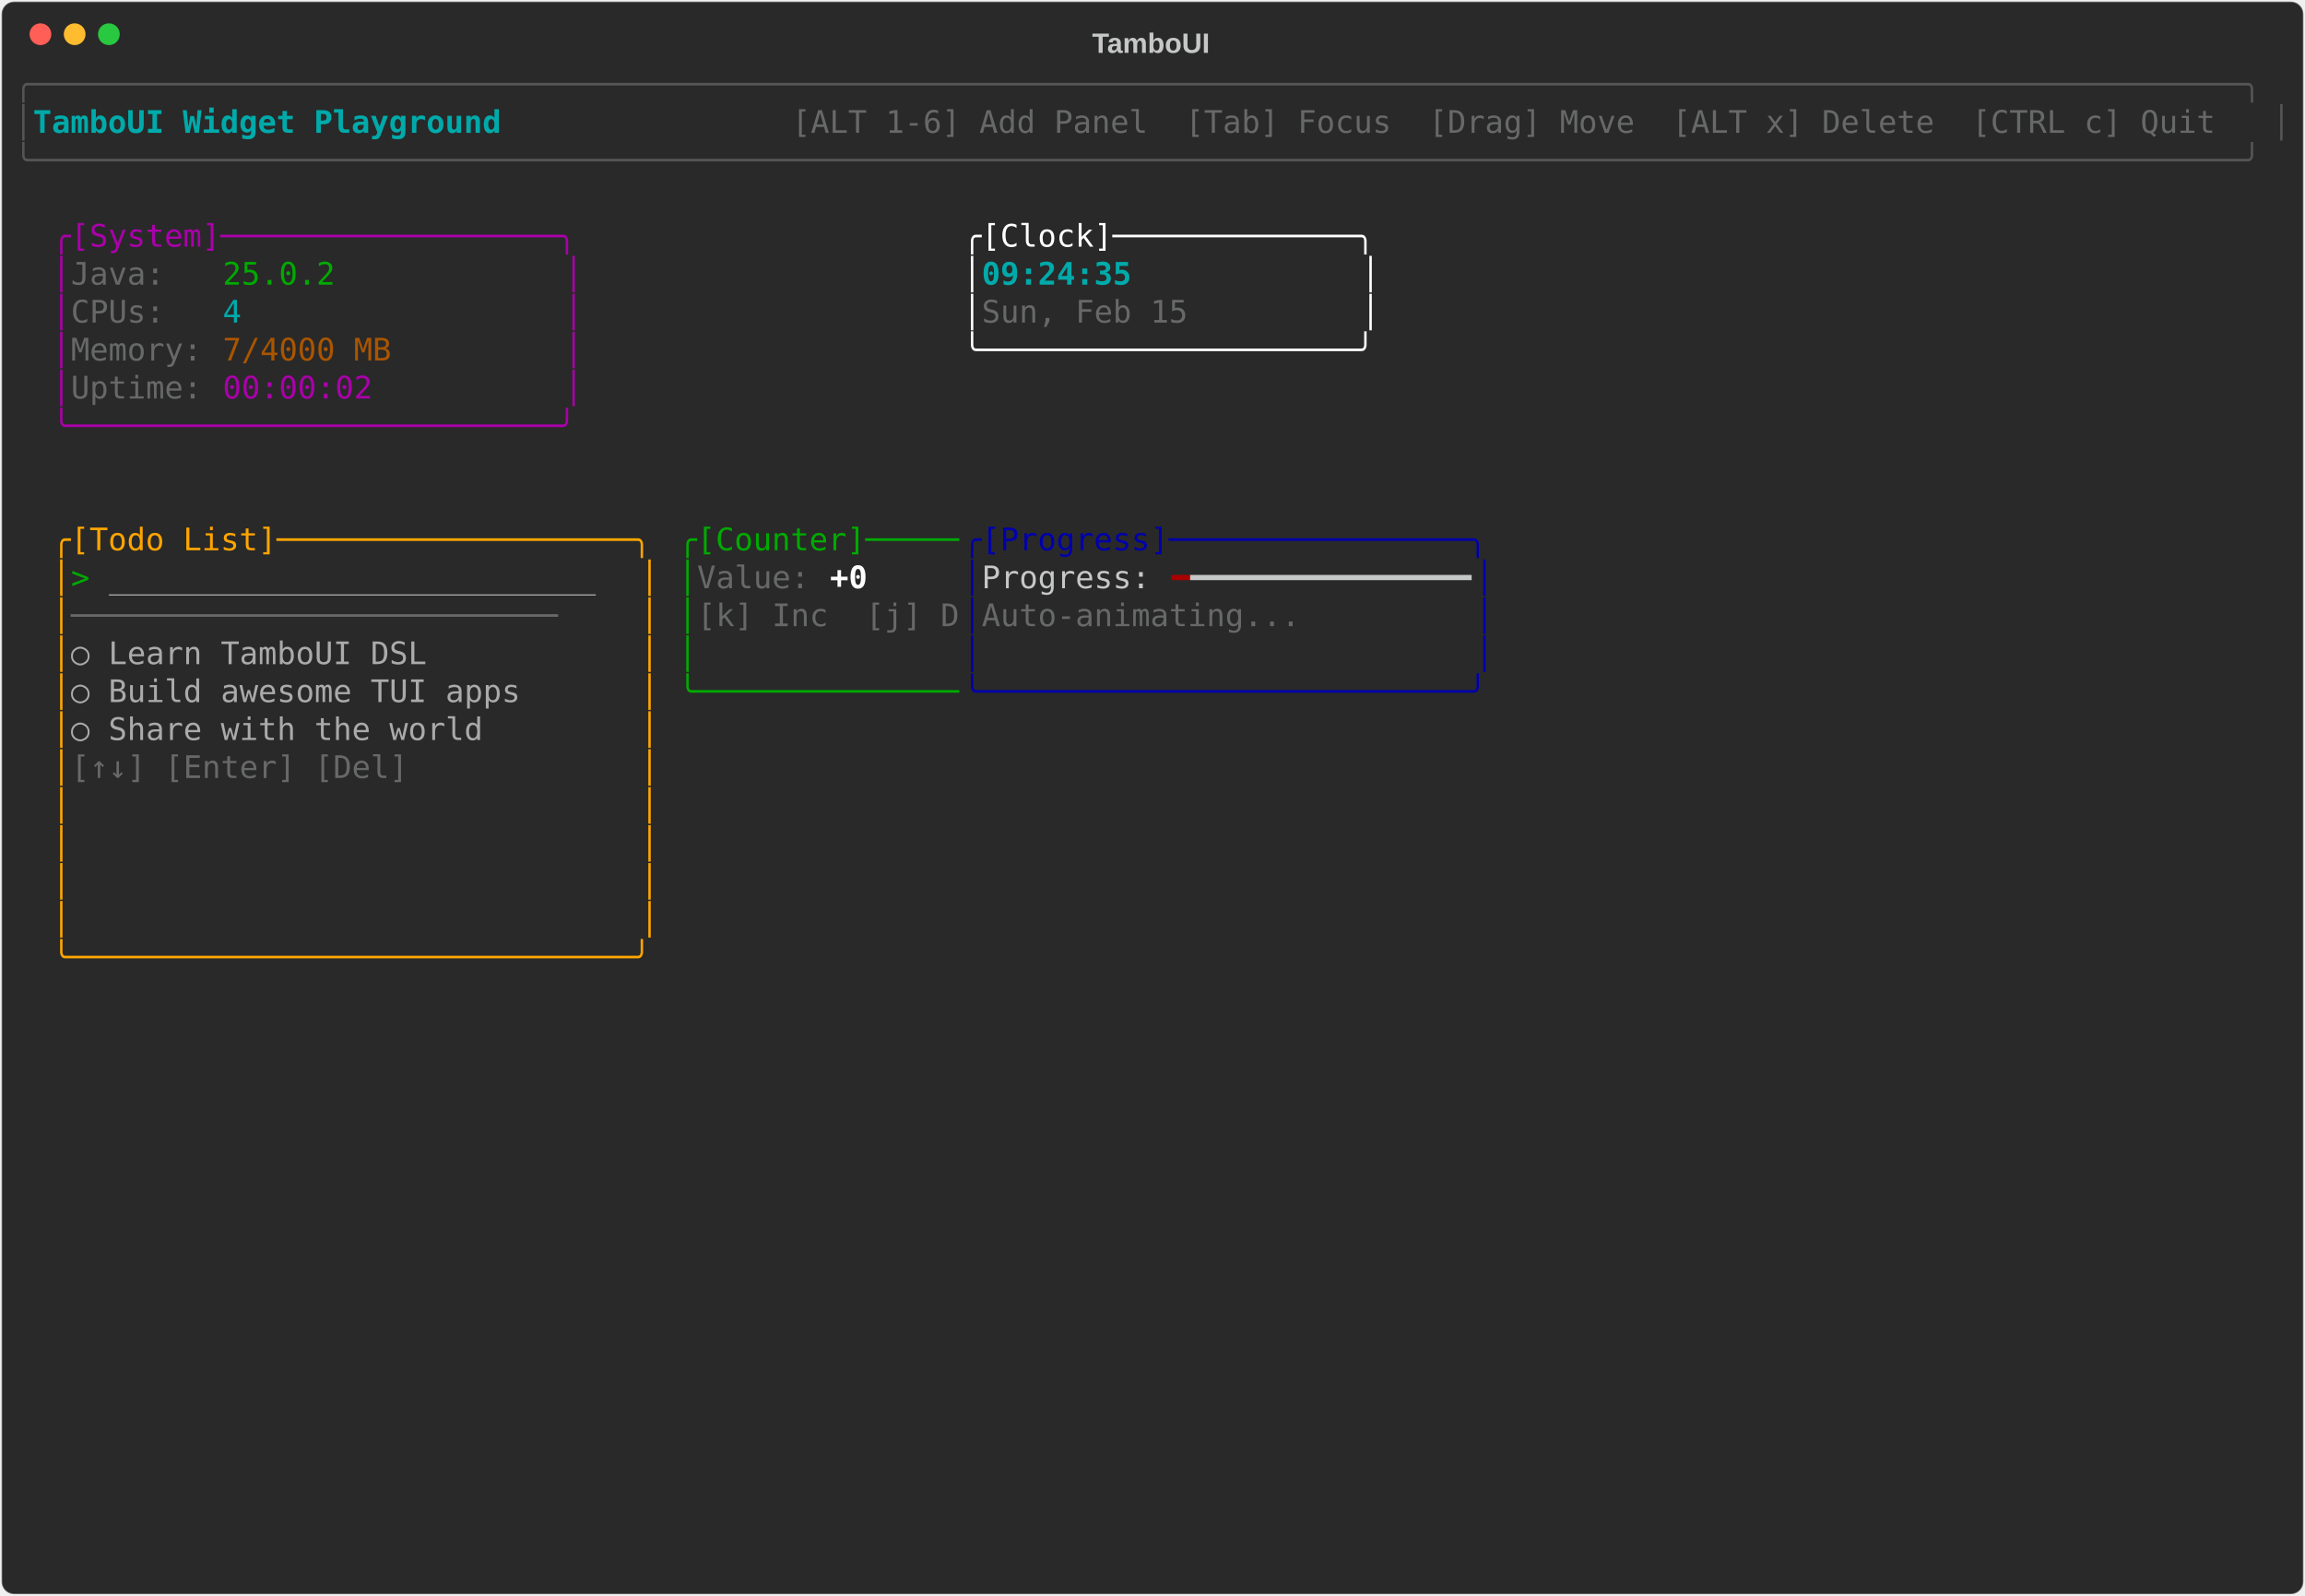
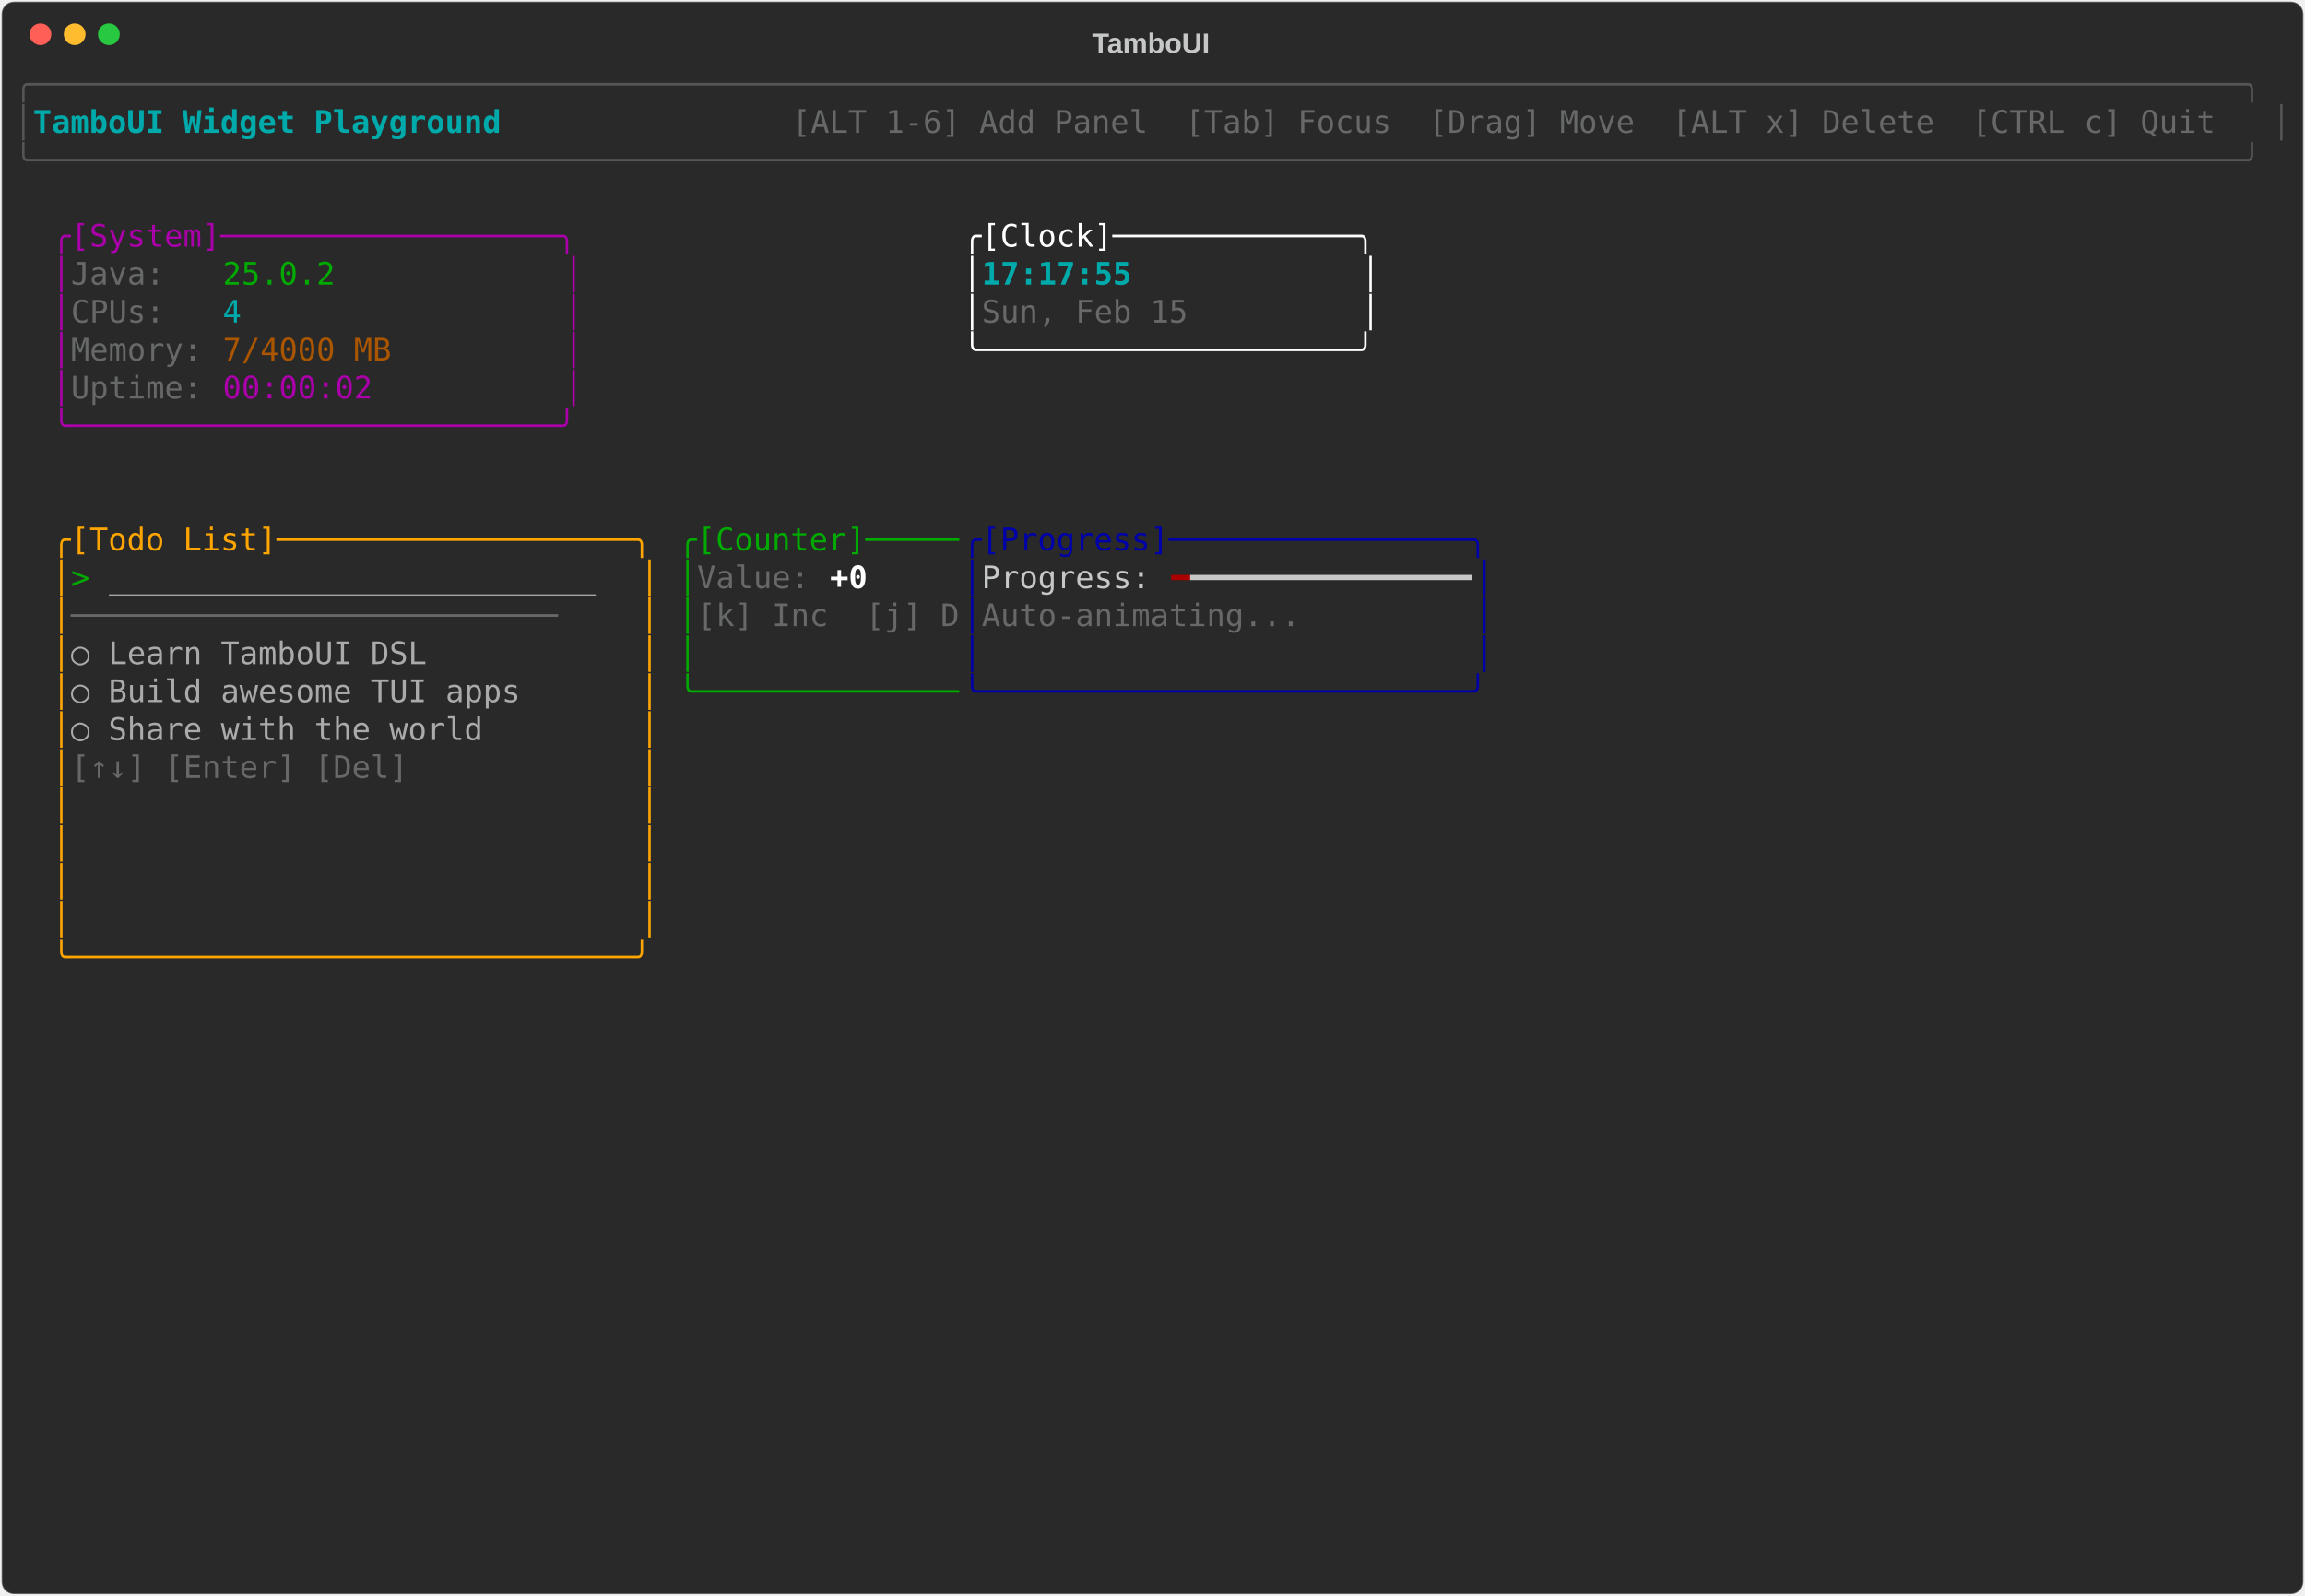
<svg xmlns="http://www.w3.org/2000/svg" class="rich-terminal" viewBox="0 0 1482 1026">
-   <style>    @font-face {        font-family: "Fira Code";        src: local("FiraCode-Regular"),                url("https://cdnjs.cloudflare.com/ajax/libs/firacode/6.2.0/woff2/FiraCode-Regular.woff2") format("woff2"),                url("https://cdnjs.cloudflare.com/ajax/libs/firacode/6.2.0/woff/FiraCode-Regular.woff") format("woff");        font-style: normal;        font-weight: 400;    }    @font-face {        font-family: "Fira Code";        src: local("FiraCode-Bold"),                url("https://cdnjs.cloudflare.com/ajax/libs/firacode/6.2.0/woff2/FiraCode-Bold.woff2") format("woff2"),                url("https://cdnjs.cloudflare.com/ajax/libs/firacode/6.2.0/woff/FiraCode-Bold.woff") format("woff");        font-style: bold;        font-weight: 700;    }    .terminal-157717530-matrix {        font-family: Fira Code, monospace;        font-size: 20px;        line-height: 24.4px;        font-variant-east-asian: full-width;    }    .terminal-157717530-title {        font-size: 18px;        font-weight: bold;        font-family: arial;    }    .terminal-157717530-r1 { fill: #555555 }.terminal-157717530-r2 { fill: #00aaaa;font-weight: bold }.terminal-157717530-r3 { fill: #c5c8c6 }.terminal-157717530-r4 { fill: #676968 }.terminal-157717530-r5 { fill: #aa00aa }.terminal-157717530-r6 { fill: #ffffff }.terminal-157717530-r7 { fill: #00aa00 }.terminal-157717530-r8 { fill: #00aaaa }.terminal-157717530-r9 { fill: #aa5500 }.terminal-157717530-r10 { fill: #ffa500 }.terminal-157717530-r11 { fill: #0000aa }.terminal-157717530-r12 { fill: #aaaaaa }.terminal-157717530-r13 { fill: #ffffff;font-weight: bold }.terminal-157717530-r14 { fill: #aa0000 }    </style>
+   <style>    @font-face {        font-family: "Fira Code";        src: local("FiraCode-Regular"),                url("https://cdnjs.cloudflare.com/ajax/libs/firacode/6.2.0/woff2/FiraCode-Regular.woff2") format("woff2"),                url("https://cdnjs.cloudflare.com/ajax/libs/firacode/6.2.0/woff/FiraCode-Regular.woff") format("woff");        font-style: normal;        font-weight: 400;    }    @font-face {        font-family: "Fira Code";        src: local("FiraCode-Bold"),                url("https://cdnjs.cloudflare.com/ajax/libs/firacode/6.2.0/woff2/FiraCode-Bold.woff2") format("woff2"),                url("https://cdnjs.cloudflare.com/ajax/libs/firacode/6.2.0/woff/FiraCode-Bold.woff") format("woff");        font-style: bold;        font-weight: 700;    }    .terminal-3665663005-matrix {        font-family: Fira Code, monospace;        font-size: 20px;        line-height: 24.4px;        font-variant-east-asian: full-width;    }    .terminal-3665663005-title {        font-size: 18px;        font-weight: bold;        font-family: arial;    }    .terminal-3665663005-r1 { fill: #555555 }.terminal-3665663005-r2 { fill: #00aaaa;font-weight: bold }.terminal-3665663005-r3 { fill: #c5c8c6 }.terminal-3665663005-r4 { fill: #676968 }.terminal-3665663005-r5 { fill: #aa00aa }.terminal-3665663005-r6 { fill: #ffffff }.terminal-3665663005-r7 { fill: #00aa00 }.terminal-3665663005-r8 { fill: #00aaaa }.terminal-3665663005-r9 { fill: #aa5500 }.terminal-3665663005-r10 { fill: #ffa500 }.terminal-3665663005-r11 { fill: #0000aa }.terminal-3665663005-r12 { fill: #aaaaaa }.terminal-3665663005-r13 { fill: #ffffff;font-weight: bold }.terminal-3665663005-r14 { fill: #aa0000 }    </style>
  <defs>
-     <clipPath id="terminal-157717530-clip-terminal">
+     <clipPath id="terminal-3665663005-clip-terminal">
      <rect x="0" y="0" width="1463" height="975" />
    </clipPath>
-     <clipPath id="terminal-157717530-line-0">
+     <clipPath id="terminal-3665663005-line-0">
      <rect x="0" y="1.5" width="1464" height="24.65" />
    </clipPath>
-     <clipPath id="terminal-157717530-line-1">
+     <clipPath id="terminal-3665663005-line-1">
      <rect x="0" y="25.9" width="1464" height="24.65" />
    </clipPath>
-     <clipPath id="terminal-157717530-line-2">
+     <clipPath id="terminal-3665663005-line-2">
      <rect x="0" y="50.3" width="1464" height="24.65" />
    </clipPath>
-     <clipPath id="terminal-157717530-line-3">
+     <clipPath id="terminal-3665663005-line-3">
      <rect x="0" y="74.7" width="1464" height="24.65" />
    </clipPath>
-     <clipPath id="terminal-157717530-line-4">
+     <clipPath id="terminal-3665663005-line-4">
      <rect x="0" y="99.1" width="1464" height="24.65" />
    </clipPath>
-     <clipPath id="terminal-157717530-line-5">
+     <clipPath id="terminal-3665663005-line-5">
      <rect x="0" y="123.5" width="1464" height="24.65" />
    </clipPath>
-     <clipPath id="terminal-157717530-line-6">
+     <clipPath id="terminal-3665663005-line-6">
      <rect x="0" y="147.9" width="1464" height="24.65" />
    </clipPath>
-     <clipPath id="terminal-157717530-line-7">
+     <clipPath id="terminal-3665663005-line-7">
      <rect x="0" y="172.3" width="1464" height="24.65" />
    </clipPath>
-     <clipPath id="terminal-157717530-line-8">
+     <clipPath id="terminal-3665663005-line-8">
      <rect x="0" y="196.7" width="1464" height="24.65" />
    </clipPath>
-     <clipPath id="terminal-157717530-line-9">
+     <clipPath id="terminal-3665663005-line-9">
      <rect x="0" y="221.1" width="1464" height="24.65" />
    </clipPath>
-     <clipPath id="terminal-157717530-line-10">
+     <clipPath id="terminal-3665663005-line-10">
      <rect x="0" y="245.5" width="1464" height="24.65" />
    </clipPath>
-     <clipPath id="terminal-157717530-line-11">
+     <clipPath id="terminal-3665663005-line-11">
      <rect x="0" y="269.9" width="1464" height="24.65" />
    </clipPath>
-     <clipPath id="terminal-157717530-line-12">
+     <clipPath id="terminal-3665663005-line-12">
      <rect x="0" y="294.3" width="1464" height="24.65" />
    </clipPath>
-     <clipPath id="terminal-157717530-line-13">
+     <clipPath id="terminal-3665663005-line-13">
      <rect x="0" y="318.7" width="1464" height="24.65" />
    </clipPath>
-     <clipPath id="terminal-157717530-line-14">
+     <clipPath id="terminal-3665663005-line-14">
      <rect x="0" y="343.1" width="1464" height="24.65" />
    </clipPath>
-     <clipPath id="terminal-157717530-line-15">
+     <clipPath id="terminal-3665663005-line-15">
      <rect x="0" y="367.5" width="1464" height="24.65" />
    </clipPath>
-     <clipPath id="terminal-157717530-line-16">
+     <clipPath id="terminal-3665663005-line-16">
      <rect x="0" y="391.9" width="1464" height="24.65" />
    </clipPath>
-     <clipPath id="terminal-157717530-line-17">
+     <clipPath id="terminal-3665663005-line-17">
      <rect x="0" y="416.3" width="1464" height="24.65" />
    </clipPath>
-     <clipPath id="terminal-157717530-line-18">
+     <clipPath id="terminal-3665663005-line-18">
      <rect x="0" y="440.7" width="1464" height="24.65" />
    </clipPath>
-     <clipPath id="terminal-157717530-line-19">
+     <clipPath id="terminal-3665663005-line-19">
      <rect x="0" y="465.1" width="1464" height="24.65" />
    </clipPath>
-     <clipPath id="terminal-157717530-line-20">
+     <clipPath id="terminal-3665663005-line-20">
      <rect x="0" y="489.5" width="1464" height="24.65" />
    </clipPath>
-     <clipPath id="terminal-157717530-line-21">
+     <clipPath id="terminal-3665663005-line-21">
      <rect x="0" y="513.9" width="1464" height="24.65" />
    </clipPath>
-     <clipPath id="terminal-157717530-line-22">
+     <clipPath id="terminal-3665663005-line-22">
      <rect x="0" y="538.3" width="1464" height="24.65" />
    </clipPath>
-     <clipPath id="terminal-157717530-line-23">
+     <clipPath id="terminal-3665663005-line-23">
      <rect x="0" y="562.7" width="1464" height="24.65" />
    </clipPath>
-     <clipPath id="terminal-157717530-line-24">
+     <clipPath id="terminal-3665663005-line-24">
      <rect x="0" y="587.1" width="1464" height="24.65" />
    </clipPath>
-     <clipPath id="terminal-157717530-line-25">
+     <clipPath id="terminal-3665663005-line-25">
      <rect x="0" y="611.5" width="1464" height="24.65" />
    </clipPath>
-     <clipPath id="terminal-157717530-line-26">
+     <clipPath id="terminal-3665663005-line-26">
      <rect x="0" y="635.9" width="1464" height="24.65" />
    </clipPath>
-     <clipPath id="terminal-157717530-line-27">
+     <clipPath id="terminal-3665663005-line-27">
      <rect x="0" y="660.3" width="1464" height="24.65" />
    </clipPath>
-     <clipPath id="terminal-157717530-line-28">
+     <clipPath id="terminal-3665663005-line-28">
      <rect x="0" y="684.7" width="1464" height="24.65" />
    </clipPath>
-     <clipPath id="terminal-157717530-line-29">
+     <clipPath id="terminal-3665663005-line-29">
      <rect x="0" y="709.1" width="1464" height="24.65" />
    </clipPath>
-     <clipPath id="terminal-157717530-line-30">
+     <clipPath id="terminal-3665663005-line-30">
      <rect x="0" y="733.5" width="1464" height="24.65" />
    </clipPath>
-     <clipPath id="terminal-157717530-line-31">
+     <clipPath id="terminal-3665663005-line-31">
      <rect x="0" y="757.9" width="1464" height="24.65" />
    </clipPath>
-     <clipPath id="terminal-157717530-line-32">
+     <clipPath id="terminal-3665663005-line-32">
      <rect x="0" y="782.3" width="1464" height="24.65" />
    </clipPath>
-     <clipPath id="terminal-157717530-line-33">
+     <clipPath id="terminal-3665663005-line-33">
      <rect x="0" y="806.7" width="1464" height="24.65" />
    </clipPath>
-     <clipPath id="terminal-157717530-line-34">
+     <clipPath id="terminal-3665663005-line-34">
      <rect x="0" y="831.1" width="1464" height="24.65" />
    </clipPath>
-     <clipPath id="terminal-157717530-line-35">
+     <clipPath id="terminal-3665663005-line-35">
      <rect x="0" y="855.5" width="1464" height="24.65" />
    </clipPath>
-     <clipPath id="terminal-157717530-line-36">
+     <clipPath id="terminal-3665663005-line-36">
      <rect x="0" y="879.9" width="1464" height="24.65" />
    </clipPath>
-     <clipPath id="terminal-157717530-line-37">
+     <clipPath id="terminal-3665663005-line-37">
      <rect x="0" y="904.3" width="1464" height="24.65" />
    </clipPath>
-     <clipPath id="terminal-157717530-line-38">
+     <clipPath id="terminal-3665663005-line-38">
      <rect x="0" y="928.7" width="1464" height="24.65" />
    </clipPath>
-     <clipPath id="terminal-157717530-line-39">
+     <clipPath id="terminal-3665663005-line-39">
      <rect x="0" y="953.1" width="1464" height="24.65" />
    </clipPath>
  </defs>
  <rect fill="#292929" stroke="rgba(255,255,255,0.35)" stroke-width="1" x="1" y="1" width="1480" height="1024" rx="8" />
-   <text class="terminal-157717530-title" fill="#c5c8c6" text-anchor="middle" x="740" y="34">TamboUI</text>
+   <text class="terminal-3665663005-title" fill="#c5c8c6" text-anchor="middle" x="740" y="34">TamboUI</text>
  <g transform="translate(26,22)">
    <circle cx="0" cy="0" r="7" fill="#ff5f57" />
    <circle cx="22" cy="0" r="7" fill="#febc2e" />
    <circle cx="44" cy="0" r="7" fill="#28c840" />
  </g>
-   <g transform="translate(9, 41)" clip-path="url(#terminal-157717530-clip-terminal)">
-     <g class="terminal-157717530-matrix">
-       <text class="terminal-157717530-r1" x="0" y="20" textLength="1464" clip-path="url(#terminal-157717530-line-0)">╭──────────────────────────────────────────────────────────────────────────────────────────────────────────────────────╮</text>
-       <text class="terminal-157717530-r1" x="0" y="44.4" textLength="12.2" clip-path="url(#terminal-157717530-line-1)">│</text>
-       <text class="terminal-157717530-r2" x="12.2" y="44.4" textLength="329.4" clip-path="url(#terminal-157717530-line-1)"> TamboUI Widget Playground </text>
-       <text class="terminal-157717530-r4" x="500.2" y="44.4" textLength="951.6" clip-path="url(#terminal-157717530-line-1)"> [ALT 1-6] Add Panel  [Tab] Focus  [Drag] Move  [ALT x] Delete  [CTRL c] Quit </text>
-       <text class="terminal-157717530-r1" x="1451.8" y="44.4" textLength="12.2" clip-path="url(#terminal-157717530-line-1)">│</text>
-       <text class="terminal-157717530-r1" x="0" y="68.8" textLength="1464" clip-path="url(#terminal-157717530-line-2)">╰──────────────────────────────────────────────────────────────────────────────────────────────────────────────────────╯</text>
-       <text class="terminal-157717530-r5" x="24.4" y="117.6" textLength="341.6" clip-path="url(#terminal-157717530-line-4)">╭[System]──────────────────╮</text>
-       <text class="terminal-157717530-r6" x="610" y="117.6" textLength="268.4" clip-path="url(#terminal-157717530-line-4)">╭[Clock]─────────────╮</text>
-       <text class="terminal-157717530-r5" x="24.4" y="142" textLength="12.2" clip-path="url(#terminal-157717530-line-5)">│</text>
-       <text class="terminal-157717530-r4" x="36.6" y="142" textLength="97.6" clip-path="url(#terminal-157717530-line-5)">Java:   </text>
-       <text class="terminal-157717530-r7" x="134.2" y="142" textLength="73.2" clip-path="url(#terminal-157717530-line-5)">25.0.2</text>
-       <text class="terminal-157717530-r5" x="353.8" y="142" textLength="12.2" clip-path="url(#terminal-157717530-line-5)">│</text>
-       <text class="terminal-157717530-r6" x="610" y="142" textLength="12.2" clip-path="url(#terminal-157717530-line-5)">│</text>
-       <text class="terminal-157717530-r2" x="622.2" y="142" textLength="244" clip-path="url(#terminal-157717530-line-5)">09:24:35            </text>
-       <text class="terminal-157717530-r6" x="866.2" y="142" textLength="12.2" clip-path="url(#terminal-157717530-line-5)">│</text>
-       <text class="terminal-157717530-r5" x="24.4" y="166.4" textLength="12.2" clip-path="url(#terminal-157717530-line-6)">│</text>
-       <text class="terminal-157717530-r4" x="36.6" y="166.4" textLength="97.6" clip-path="url(#terminal-157717530-line-6)">CPUs:   </text>
-       <text class="terminal-157717530-r8" x="134.2" y="166.4" textLength="12.2" clip-path="url(#terminal-157717530-line-6)">4</text>
-       <text class="terminal-157717530-r5" x="353.8" y="166.4" textLength="12.2" clip-path="url(#terminal-157717530-line-6)">│</text>
-       <text class="terminal-157717530-r6" x="610" y="166.4" textLength="12.2" clip-path="url(#terminal-157717530-line-6)">│</text>
-       <text class="terminal-157717530-r4" x="622.2" y="166.4" textLength="244" clip-path="url(#terminal-157717530-line-6)">Sun, Feb 15         </text>
-       <text class="terminal-157717530-r6" x="866.2" y="166.4" textLength="12.2" clip-path="url(#terminal-157717530-line-6)">│</text>
-       <text class="terminal-157717530-r5" x="24.4" y="190.8" textLength="12.2" clip-path="url(#terminal-157717530-line-7)">│</text>
-       <text class="terminal-157717530-r4" x="36.6" y="190.8" textLength="97.6" clip-path="url(#terminal-157717530-line-7)">Memory: </text>
-       <text class="terminal-157717530-r9" x="134.2" y="190.8" textLength="109.8" clip-path="url(#terminal-157717530-line-7)">7/4000 MB</text>
-       <text class="terminal-157717530-r5" x="353.8" y="190.8" textLength="12.2" clip-path="url(#terminal-157717530-line-7)">│</text>
-       <text class="terminal-157717530-r6" x="610" y="190.8" textLength="268.4" clip-path="url(#terminal-157717530-line-7)">╰────────────────────╯</text>
-       <text class="terminal-157717530-r5" x="24.4" y="215.2" textLength="12.2" clip-path="url(#terminal-157717530-line-8)">│</text>
-       <text class="terminal-157717530-r4" x="36.6" y="215.2" textLength="97.6" clip-path="url(#terminal-157717530-line-8)">Uptime: </text>
-       <text class="terminal-157717530-r5" x="134.2" y="215.2" textLength="97.6" clip-path="url(#terminal-157717530-line-8)">00:00:02</text>
-       <text class="terminal-157717530-r5" x="353.8" y="215.2" textLength="12.2" clip-path="url(#terminal-157717530-line-8)">│</text>
-       <text class="terminal-157717530-r5" x="24.4" y="239.6" textLength="341.6" clip-path="url(#terminal-157717530-line-9)">╰──────────────────────────╯</text>
-       <text class="terminal-157717530-r10" x="24.4" y="312.8" textLength="390.4" clip-path="url(#terminal-157717530-line-12)">╭[Todo List]───────────────────╮</text>
-       <text class="terminal-157717530-r7" x="427" y="312.8" textLength="183" clip-path="url(#terminal-157717530-line-12)">╭[Counter]─────</text>
-       <text class="terminal-157717530-r11" x="610" y="312.8" textLength="341.6" clip-path="url(#terminal-157717530-line-12)">╭[Progress]────────────────╮</text>
-       <text class="terminal-157717530-r10" x="24.4" y="337.2" textLength="12.2" clip-path="url(#terminal-157717530-line-13)">│</text>
-       <text class="terminal-157717530-r7" x="36.6" y="337.2" textLength="24.4" clip-path="url(#terminal-157717530-line-13)">&gt; </text>
-       <text class="terminal-157717530-r12" x="61" y="337.2" textLength="317.2" clip-path="url(#terminal-157717530-line-13)">__________________________</text>
-       <text class="terminal-157717530-r10" x="402.6" y="337.2" textLength="12.2" clip-path="url(#terminal-157717530-line-13)">│</text>
-       <text class="terminal-157717530-r7" x="427" y="337.2" textLength="12.2" clip-path="url(#terminal-157717530-line-13)">│</text>
-       <text class="terminal-157717530-r4" x="439.2" y="337.2" textLength="85.4" clip-path="url(#terminal-157717530-line-13)">Value: </text>
-       <text class="terminal-157717530-r13" x="524.6" y="337.2" textLength="24.4" clip-path="url(#terminal-157717530-line-13)">+0</text>
-       <text class="terminal-157717530-r11" x="610" y="337.2" textLength="12.2" clip-path="url(#terminal-157717530-line-13)">│</text>
-       <text class="terminal-157717530-r3" x="622.2" y="337.2" textLength="122" clip-path="url(#terminal-157717530-line-13)">Progress: </text>
-       <text class="terminal-157717530-r14" x="744.2" y="337.2" textLength="12.2" clip-path="url(#terminal-157717530-line-13)">━</text>
-       <text class="terminal-157717530-r3" x="756.4" y="337.2" textLength="183" clip-path="url(#terminal-157717530-line-13)">━━━━━━━━━━━━━━━</text>
-       <text class="terminal-157717530-r11" x="939.4" y="337.2" textLength="12.2" clip-path="url(#terminal-157717530-line-13)">│</text>
-       <text class="terminal-157717530-r10" x="24.4" y="361.6" textLength="12.2" clip-path="url(#terminal-157717530-line-14)">│</text>
-       <text class="terminal-157717530-r4" x="36.6" y="361.6" textLength="366" clip-path="url(#terminal-157717530-line-14)">──────────────────────────    </text>
-       <text class="terminal-157717530-r10" x="402.6" y="361.6" textLength="12.2" clip-path="url(#terminal-157717530-line-14)">│</text>
-       <text class="terminal-157717530-r7" x="427" y="361.6" textLength="12.2" clip-path="url(#terminal-157717530-line-14)">│</text>
-       <text class="terminal-157717530-r4" x="439.2" y="361.6" textLength="170.8" clip-path="url(#terminal-157717530-line-14)">[k] Inc  [j] D</text>
-       <text class="terminal-157717530-r11" x="610" y="361.6" textLength="12.2" clip-path="url(#terminal-157717530-line-14)">│</text>
-       <text class="terminal-157717530-r4" x="622.2" y="361.6" textLength="317.2" clip-path="url(#terminal-157717530-line-14)">Auto-animating...         </text>
-       <text class="terminal-157717530-r11" x="939.4" y="361.6" textLength="12.2" clip-path="url(#terminal-157717530-line-14)">│</text>
-       <text class="terminal-157717530-r10" x="24.4" y="386" textLength="12.2" clip-path="url(#terminal-157717530-line-15)">│</text>
-       <text class="terminal-157717530-r12" x="36.6" y="386" textLength="366" clip-path="url(#terminal-157717530-line-15)">  ○ Learn TamboUI DSL         </text>
-       <text class="terminal-157717530-r10" x="402.6" y="386" textLength="12.2" clip-path="url(#terminal-157717530-line-15)">│</text>
-       <text class="terminal-157717530-r7" x="427" y="386" textLength="12.2" clip-path="url(#terminal-157717530-line-15)">│</text>
-       <text class="terminal-157717530-r11" x="610" y="386" textLength="12.2" clip-path="url(#terminal-157717530-line-15)">│</text>
-       <text class="terminal-157717530-r11" x="939.4" y="386" textLength="12.2" clip-path="url(#terminal-157717530-line-15)">│</text>
-       <text class="terminal-157717530-r10" x="24.4" y="410.4" textLength="12.2" clip-path="url(#terminal-157717530-line-16)">│</text>
-       <text class="terminal-157717530-r12" x="36.6" y="410.4" textLength="366" clip-path="url(#terminal-157717530-line-16)">  ○ Build awesome TUI apps    </text>
-       <text class="terminal-157717530-r10" x="402.6" y="410.4" textLength="12.2" clip-path="url(#terminal-157717530-line-16)">│</text>
-       <text class="terminal-157717530-r7" x="427" y="410.4" textLength="183" clip-path="url(#terminal-157717530-line-16)">╰──────────────</text>
-       <text class="terminal-157717530-r11" x="610" y="410.4" textLength="341.6" clip-path="url(#terminal-157717530-line-16)">╰──────────────────────────╯</text>
-       <text class="terminal-157717530-r10" x="24.4" y="434.8" textLength="12.2" clip-path="url(#terminal-157717530-line-17)">│</text>
-       <text class="terminal-157717530-r12" x="36.6" y="434.8" textLength="366" clip-path="url(#terminal-157717530-line-17)">  ○ Share with the world      </text>
-       <text class="terminal-157717530-r10" x="402.6" y="434.8" textLength="12.2" clip-path="url(#terminal-157717530-line-17)">│</text>
-       <text class="terminal-157717530-r10" x="24.4" y="459.2" textLength="12.2" clip-path="url(#terminal-157717530-line-18)">│</text>
-       <text class="terminal-157717530-r4" x="36.6" y="459.2" textLength="366" clip-path="url(#terminal-157717530-line-18)">[↑↓] [Enter] [Del]            </text>
-       <text class="terminal-157717530-r10" x="402.6" y="459.2" textLength="12.2" clip-path="url(#terminal-157717530-line-18)">│</text>
-       <text class="terminal-157717530-r10" x="24.4" y="483.6" textLength="12.2" clip-path="url(#terminal-157717530-line-19)">│</text>
-       <text class="terminal-157717530-r10" x="402.6" y="483.6" textLength="12.2" clip-path="url(#terminal-157717530-line-19)">│</text>
-       <text class="terminal-157717530-r10" x="24.4" y="508" textLength="12.2" clip-path="url(#terminal-157717530-line-20)">│</text>
-       <text class="terminal-157717530-r10" x="402.6" y="508" textLength="12.2" clip-path="url(#terminal-157717530-line-20)">│</text>
-       <text class="terminal-157717530-r10" x="24.4" y="532.4" textLength="12.2" clip-path="url(#terminal-157717530-line-21)">│</text>
-       <text class="terminal-157717530-r10" x="402.6" y="532.4" textLength="12.2" clip-path="url(#terminal-157717530-line-21)">│</text>
-       <text class="terminal-157717530-r10" x="24.4" y="556.8" textLength="12.2" clip-path="url(#terminal-157717530-line-22)">│</text>
-       <text class="terminal-157717530-r10" x="402.6" y="556.8" textLength="12.2" clip-path="url(#terminal-157717530-line-22)">│</text>
-       <text class="terminal-157717530-r10" x="24.4" y="581.2" textLength="390.4" clip-path="url(#terminal-157717530-line-23)">╰──────────────────────────────╯</text>
+   <g transform="translate(9, 41)" clip-path="url(#terminal-3665663005-clip-terminal)">
+     <g class="terminal-3665663005-matrix">
+       <text class="terminal-3665663005-r1" x="0" y="20" textLength="1464" clip-path="url(#terminal-3665663005-line-0)">╭──────────────────────────────────────────────────────────────────────────────────────────────────────────────────────╮</text>
+       <text class="terminal-3665663005-r1" x="0" y="44.4" textLength="12.2" clip-path="url(#terminal-3665663005-line-1)">│</text>
+       <text class="terminal-3665663005-r2" x="12.2" y="44.4" textLength="329.4" clip-path="url(#terminal-3665663005-line-1)"> TamboUI Widget Playground </text>
+       <text class="terminal-3665663005-r4" x="500.2" y="44.4" textLength="951.6" clip-path="url(#terminal-3665663005-line-1)"> [ALT 1-6] Add Panel  [Tab] Focus  [Drag] Move  [ALT x] Delete  [CTRL c] Quit </text>
+       <text class="terminal-3665663005-r1" x="1451.8" y="44.4" textLength="12.2" clip-path="url(#terminal-3665663005-line-1)">│</text>
+       <text class="terminal-3665663005-r1" x="0" y="68.8" textLength="1464" clip-path="url(#terminal-3665663005-line-2)">╰──────────────────────────────────────────────────────────────────────────────────────────────────────────────────────╯</text>
+       <text class="terminal-3665663005-r5" x="24.4" y="117.6" textLength="341.6" clip-path="url(#terminal-3665663005-line-4)">╭[System]──────────────────╮</text>
+       <text class="terminal-3665663005-r6" x="610" y="117.6" textLength="268.4" clip-path="url(#terminal-3665663005-line-4)">╭[Clock]─────────────╮</text>
+       <text class="terminal-3665663005-r5" x="24.4" y="142" textLength="12.2" clip-path="url(#terminal-3665663005-line-5)">│</text>
+       <text class="terminal-3665663005-r4" x="36.6" y="142" textLength="97.6" clip-path="url(#terminal-3665663005-line-5)">Java:   </text>
+       <text class="terminal-3665663005-r7" x="134.2" y="142" textLength="73.2" clip-path="url(#terminal-3665663005-line-5)">25.0.2</text>
+       <text class="terminal-3665663005-r5" x="353.8" y="142" textLength="12.2" clip-path="url(#terminal-3665663005-line-5)">│</text>
+       <text class="terminal-3665663005-r6" x="610" y="142" textLength="12.2" clip-path="url(#terminal-3665663005-line-5)">│</text>
+       <text class="terminal-3665663005-r2" x="622.2" y="142" textLength="244" clip-path="url(#terminal-3665663005-line-5)">17:17:55            </text>
+       <text class="terminal-3665663005-r6" x="866.2" y="142" textLength="12.2" clip-path="url(#terminal-3665663005-line-5)">│</text>
+       <text class="terminal-3665663005-r5" x="24.4" y="166.4" textLength="12.2" clip-path="url(#terminal-3665663005-line-6)">│</text>
+       <text class="terminal-3665663005-r4" x="36.6" y="166.4" textLength="97.6" clip-path="url(#terminal-3665663005-line-6)">CPUs:   </text>
+       <text class="terminal-3665663005-r8" x="134.2" y="166.4" textLength="12.2" clip-path="url(#terminal-3665663005-line-6)">4</text>
+       <text class="terminal-3665663005-r5" x="353.8" y="166.4" textLength="12.2" clip-path="url(#terminal-3665663005-line-6)">│</text>
+       <text class="terminal-3665663005-r6" x="610" y="166.4" textLength="12.2" clip-path="url(#terminal-3665663005-line-6)">│</text>
+       <text class="terminal-3665663005-r4" x="622.2" y="166.4" textLength="244" clip-path="url(#terminal-3665663005-line-6)">Sun, Feb 15         </text>
+       <text class="terminal-3665663005-r6" x="866.2" y="166.4" textLength="12.2" clip-path="url(#terminal-3665663005-line-6)">│</text>
+       <text class="terminal-3665663005-r5" x="24.4" y="190.8" textLength="12.2" clip-path="url(#terminal-3665663005-line-7)">│</text>
+       <text class="terminal-3665663005-r4" x="36.6" y="190.8" textLength="97.6" clip-path="url(#terminal-3665663005-line-7)">Memory: </text>
+       <text class="terminal-3665663005-r9" x="134.2" y="190.8" textLength="109.8" clip-path="url(#terminal-3665663005-line-7)">7/4000 MB</text>
+       <text class="terminal-3665663005-r5" x="353.8" y="190.8" textLength="12.2" clip-path="url(#terminal-3665663005-line-7)">│</text>
+       <text class="terminal-3665663005-r6" x="610" y="190.8" textLength="268.4" clip-path="url(#terminal-3665663005-line-7)">╰────────────────────╯</text>
+       <text class="terminal-3665663005-r5" x="24.4" y="215.2" textLength="12.2" clip-path="url(#terminal-3665663005-line-8)">│</text>
+       <text class="terminal-3665663005-r4" x="36.6" y="215.2" textLength="97.6" clip-path="url(#terminal-3665663005-line-8)">Uptime: </text>
+       <text class="terminal-3665663005-r5" x="134.2" y="215.2" textLength="97.6" clip-path="url(#terminal-3665663005-line-8)">00:00:02</text>
+       <text class="terminal-3665663005-r5" x="353.8" y="215.2" textLength="12.2" clip-path="url(#terminal-3665663005-line-8)">│</text>
+       <text class="terminal-3665663005-r5" x="24.4" y="239.6" textLength="341.6" clip-path="url(#terminal-3665663005-line-9)">╰──────────────────────────╯</text>
+       <text class="terminal-3665663005-r10" x="24.4" y="312.8" textLength="390.4" clip-path="url(#terminal-3665663005-line-12)">╭[Todo List]───────────────────╮</text>
+       <text class="terminal-3665663005-r7" x="427" y="312.8" textLength="183" clip-path="url(#terminal-3665663005-line-12)">╭[Counter]─────</text>
+       <text class="terminal-3665663005-r11" x="610" y="312.8" textLength="341.6" clip-path="url(#terminal-3665663005-line-12)">╭[Progress]────────────────╮</text>
+       <text class="terminal-3665663005-r10" x="24.4" y="337.2" textLength="12.2" clip-path="url(#terminal-3665663005-line-13)">│</text>
+       <text class="terminal-3665663005-r7" x="36.6" y="337.2" textLength="24.4" clip-path="url(#terminal-3665663005-line-13)">&gt; </text>
+       <text class="terminal-3665663005-r12" x="61" y="337.2" textLength="317.2" clip-path="url(#terminal-3665663005-line-13)">__________________________</text>
+       <text class="terminal-3665663005-r10" x="402.6" y="337.2" textLength="12.2" clip-path="url(#terminal-3665663005-line-13)">│</text>
+       <text class="terminal-3665663005-r7" x="427" y="337.2" textLength="12.2" clip-path="url(#terminal-3665663005-line-13)">│</text>
+       <text class="terminal-3665663005-r4" x="439.2" y="337.2" textLength="85.4" clip-path="url(#terminal-3665663005-line-13)">Value: </text>
+       <text class="terminal-3665663005-r13" x="524.6" y="337.2" textLength="24.4" clip-path="url(#terminal-3665663005-line-13)">+0</text>
+       <text class="terminal-3665663005-r11" x="610" y="337.2" textLength="12.2" clip-path="url(#terminal-3665663005-line-13)">│</text>
+       <text class="terminal-3665663005-r3" x="622.2" y="337.2" textLength="122" clip-path="url(#terminal-3665663005-line-13)">Progress: </text>
+       <text class="terminal-3665663005-r14" x="744.2" y="337.2" textLength="12.2" clip-path="url(#terminal-3665663005-line-13)">━</text>
+       <text class="terminal-3665663005-r3" x="756.4" y="337.2" textLength="183" clip-path="url(#terminal-3665663005-line-13)">━━━━━━━━━━━━━━━</text>
+       <text class="terminal-3665663005-r11" x="939.4" y="337.2" textLength="12.2" clip-path="url(#terminal-3665663005-line-13)">│</text>
+       <text class="terminal-3665663005-r10" x="24.4" y="361.6" textLength="12.2" clip-path="url(#terminal-3665663005-line-14)">│</text>
+       <text class="terminal-3665663005-r4" x="36.6" y="361.6" textLength="366" clip-path="url(#terminal-3665663005-line-14)">──────────────────────────    </text>
+       <text class="terminal-3665663005-r10" x="402.6" y="361.6" textLength="12.2" clip-path="url(#terminal-3665663005-line-14)">│</text>
+       <text class="terminal-3665663005-r7" x="427" y="361.6" textLength="12.2" clip-path="url(#terminal-3665663005-line-14)">│</text>
+       <text class="terminal-3665663005-r4" x="439.2" y="361.6" textLength="170.8" clip-path="url(#terminal-3665663005-line-14)">[k] Inc  [j] D</text>
+       <text class="terminal-3665663005-r11" x="610" y="361.6" textLength="12.2" clip-path="url(#terminal-3665663005-line-14)">│</text>
+       <text class="terminal-3665663005-r4" x="622.2" y="361.6" textLength="317.2" clip-path="url(#terminal-3665663005-line-14)">Auto-animating...         </text>
+       <text class="terminal-3665663005-r11" x="939.4" y="361.6" textLength="12.2" clip-path="url(#terminal-3665663005-line-14)">│</text>
+       <text class="terminal-3665663005-r10" x="24.4" y="386" textLength="12.2" clip-path="url(#terminal-3665663005-line-15)">│</text>
+       <text class="terminal-3665663005-r12" x="36.6" y="386" textLength="366" clip-path="url(#terminal-3665663005-line-15)">  ○ Learn TamboUI DSL         </text>
+       <text class="terminal-3665663005-r10" x="402.6" y="386" textLength="12.2" clip-path="url(#terminal-3665663005-line-15)">│</text>
+       <text class="terminal-3665663005-r7" x="427" y="386" textLength="12.2" clip-path="url(#terminal-3665663005-line-15)">│</text>
+       <text class="terminal-3665663005-r11" x="610" y="386" textLength="12.2" clip-path="url(#terminal-3665663005-line-15)">│</text>
+       <text class="terminal-3665663005-r11" x="939.4" y="386" textLength="12.2" clip-path="url(#terminal-3665663005-line-15)">│</text>
+       <text class="terminal-3665663005-r10" x="24.4" y="410.4" textLength="12.2" clip-path="url(#terminal-3665663005-line-16)">│</text>
+       <text class="terminal-3665663005-r12" x="36.6" y="410.4" textLength="366" clip-path="url(#terminal-3665663005-line-16)">  ○ Build awesome TUI apps    </text>
+       <text class="terminal-3665663005-r10" x="402.6" y="410.4" textLength="12.2" clip-path="url(#terminal-3665663005-line-16)">│</text>
+       <text class="terminal-3665663005-r7" x="427" y="410.4" textLength="183" clip-path="url(#terminal-3665663005-line-16)">╰──────────────</text>
+       <text class="terminal-3665663005-r11" x="610" y="410.4" textLength="341.6" clip-path="url(#terminal-3665663005-line-16)">╰──────────────────────────╯</text>
+       <text class="terminal-3665663005-r10" x="24.4" y="434.8" textLength="12.2" clip-path="url(#terminal-3665663005-line-17)">│</text>
+       <text class="terminal-3665663005-r12" x="36.6" y="434.8" textLength="366" clip-path="url(#terminal-3665663005-line-17)">  ○ Share with the world      </text>
+       <text class="terminal-3665663005-r10" x="402.6" y="434.8" textLength="12.2" clip-path="url(#terminal-3665663005-line-17)">│</text>
+       <text class="terminal-3665663005-r10" x="24.4" y="459.2" textLength="12.2" clip-path="url(#terminal-3665663005-line-18)">│</text>
+       <text class="terminal-3665663005-r4" x="36.6" y="459.2" textLength="366" clip-path="url(#terminal-3665663005-line-18)">[↑↓] [Enter] [Del]            </text>
+       <text class="terminal-3665663005-r10" x="402.6" y="459.2" textLength="12.2" clip-path="url(#terminal-3665663005-line-18)">│</text>
+       <text class="terminal-3665663005-r10" x="24.4" y="483.6" textLength="12.2" clip-path="url(#terminal-3665663005-line-19)">│</text>
+       <text class="terminal-3665663005-r10" x="402.6" y="483.6" textLength="12.2" clip-path="url(#terminal-3665663005-line-19)">│</text>
+       <text class="terminal-3665663005-r10" x="24.4" y="508" textLength="12.2" clip-path="url(#terminal-3665663005-line-20)">│</text>
+       <text class="terminal-3665663005-r10" x="402.6" y="508" textLength="12.2" clip-path="url(#terminal-3665663005-line-20)">│</text>
+       <text class="terminal-3665663005-r10" x="24.4" y="532.4" textLength="12.2" clip-path="url(#terminal-3665663005-line-21)">│</text>
+       <text class="terminal-3665663005-r10" x="402.6" y="532.4" textLength="12.2" clip-path="url(#terminal-3665663005-line-21)">│</text>
+       <text class="terminal-3665663005-r10" x="24.4" y="556.8" textLength="12.2" clip-path="url(#terminal-3665663005-line-22)">│</text>
+       <text class="terminal-3665663005-r10" x="402.6" y="556.8" textLength="12.2" clip-path="url(#terminal-3665663005-line-22)">│</text>
+       <text class="terminal-3665663005-r10" x="24.4" y="581.2" textLength="390.4" clip-path="url(#terminal-3665663005-line-23)">╰──────────────────────────────╯</text>
    </g>
  </g>
</svg>
